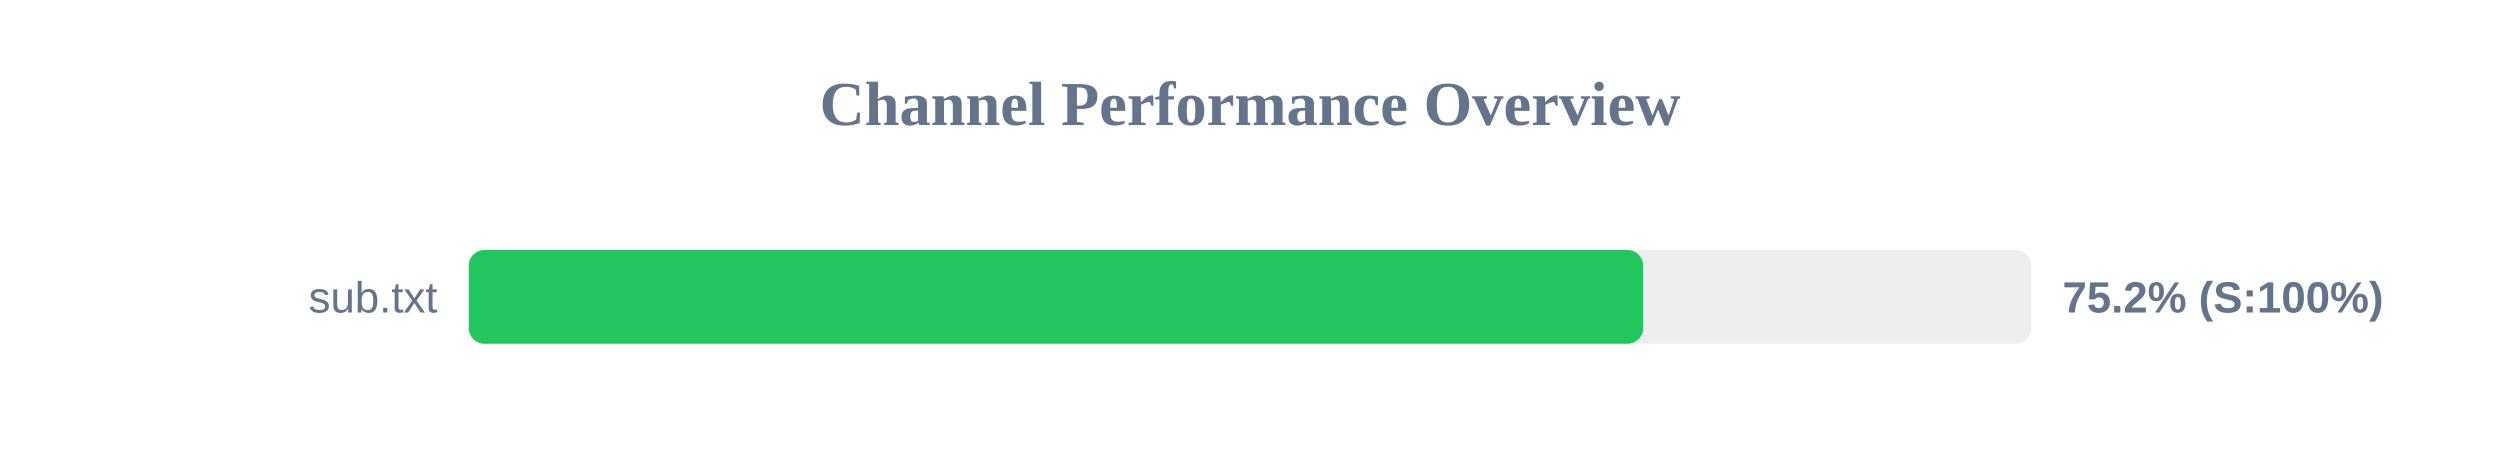
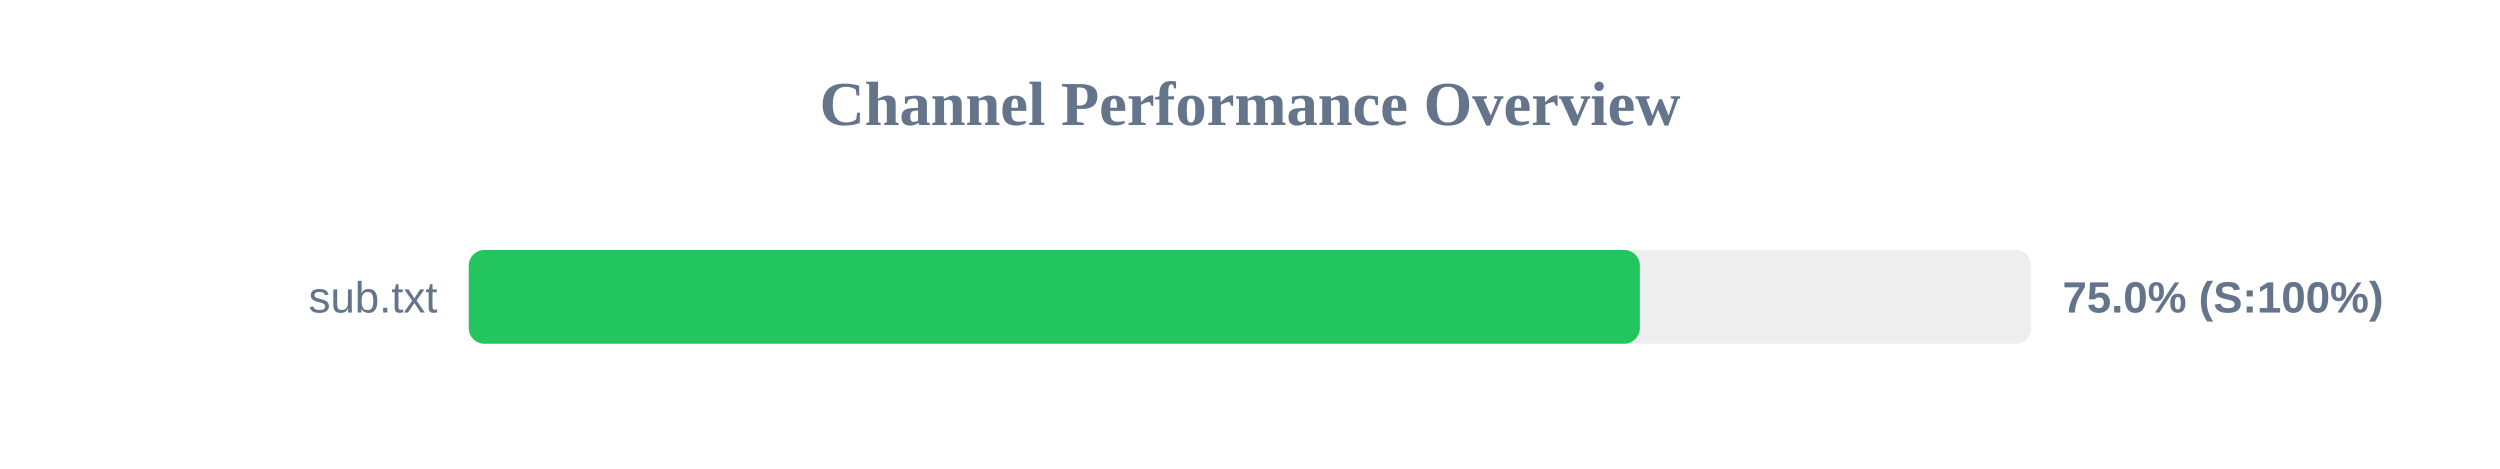
<svg xmlns="http://www.w3.org/2000/svg" width="800" height="150" version="1.1">
  <style>
        .row { font: 14px Arial; fill: #64748b; }
        .score { font: bold 14px Arial; fill: #64748b; }
    </style>
  <text x="400" y="40" text-anchor="middle" font-size="20px" font-weight="bold" fill="#64748b">Channel Performance Overview</text>
  <rect x="150" y="80" width="500" height="30" fill="#eee" rx="5" />
-   <rect x="150" y="80" width="375.8" height="30" fill="#22c55e" rx="5" />
+   <rect x="150" y="80" width="374.75" height="30" fill="#22c55e" rx="5" />
  <text x="140" y="100" text-anchor="end" class="row">sub.txt</text>
-   <text x="660" y="100" text-anchor="start" class="score">75.2% (S:100%)</text>
+   <text x="660" y="100" text-anchor="start" class="score">75.0% (S:100%)</text>
</svg>
